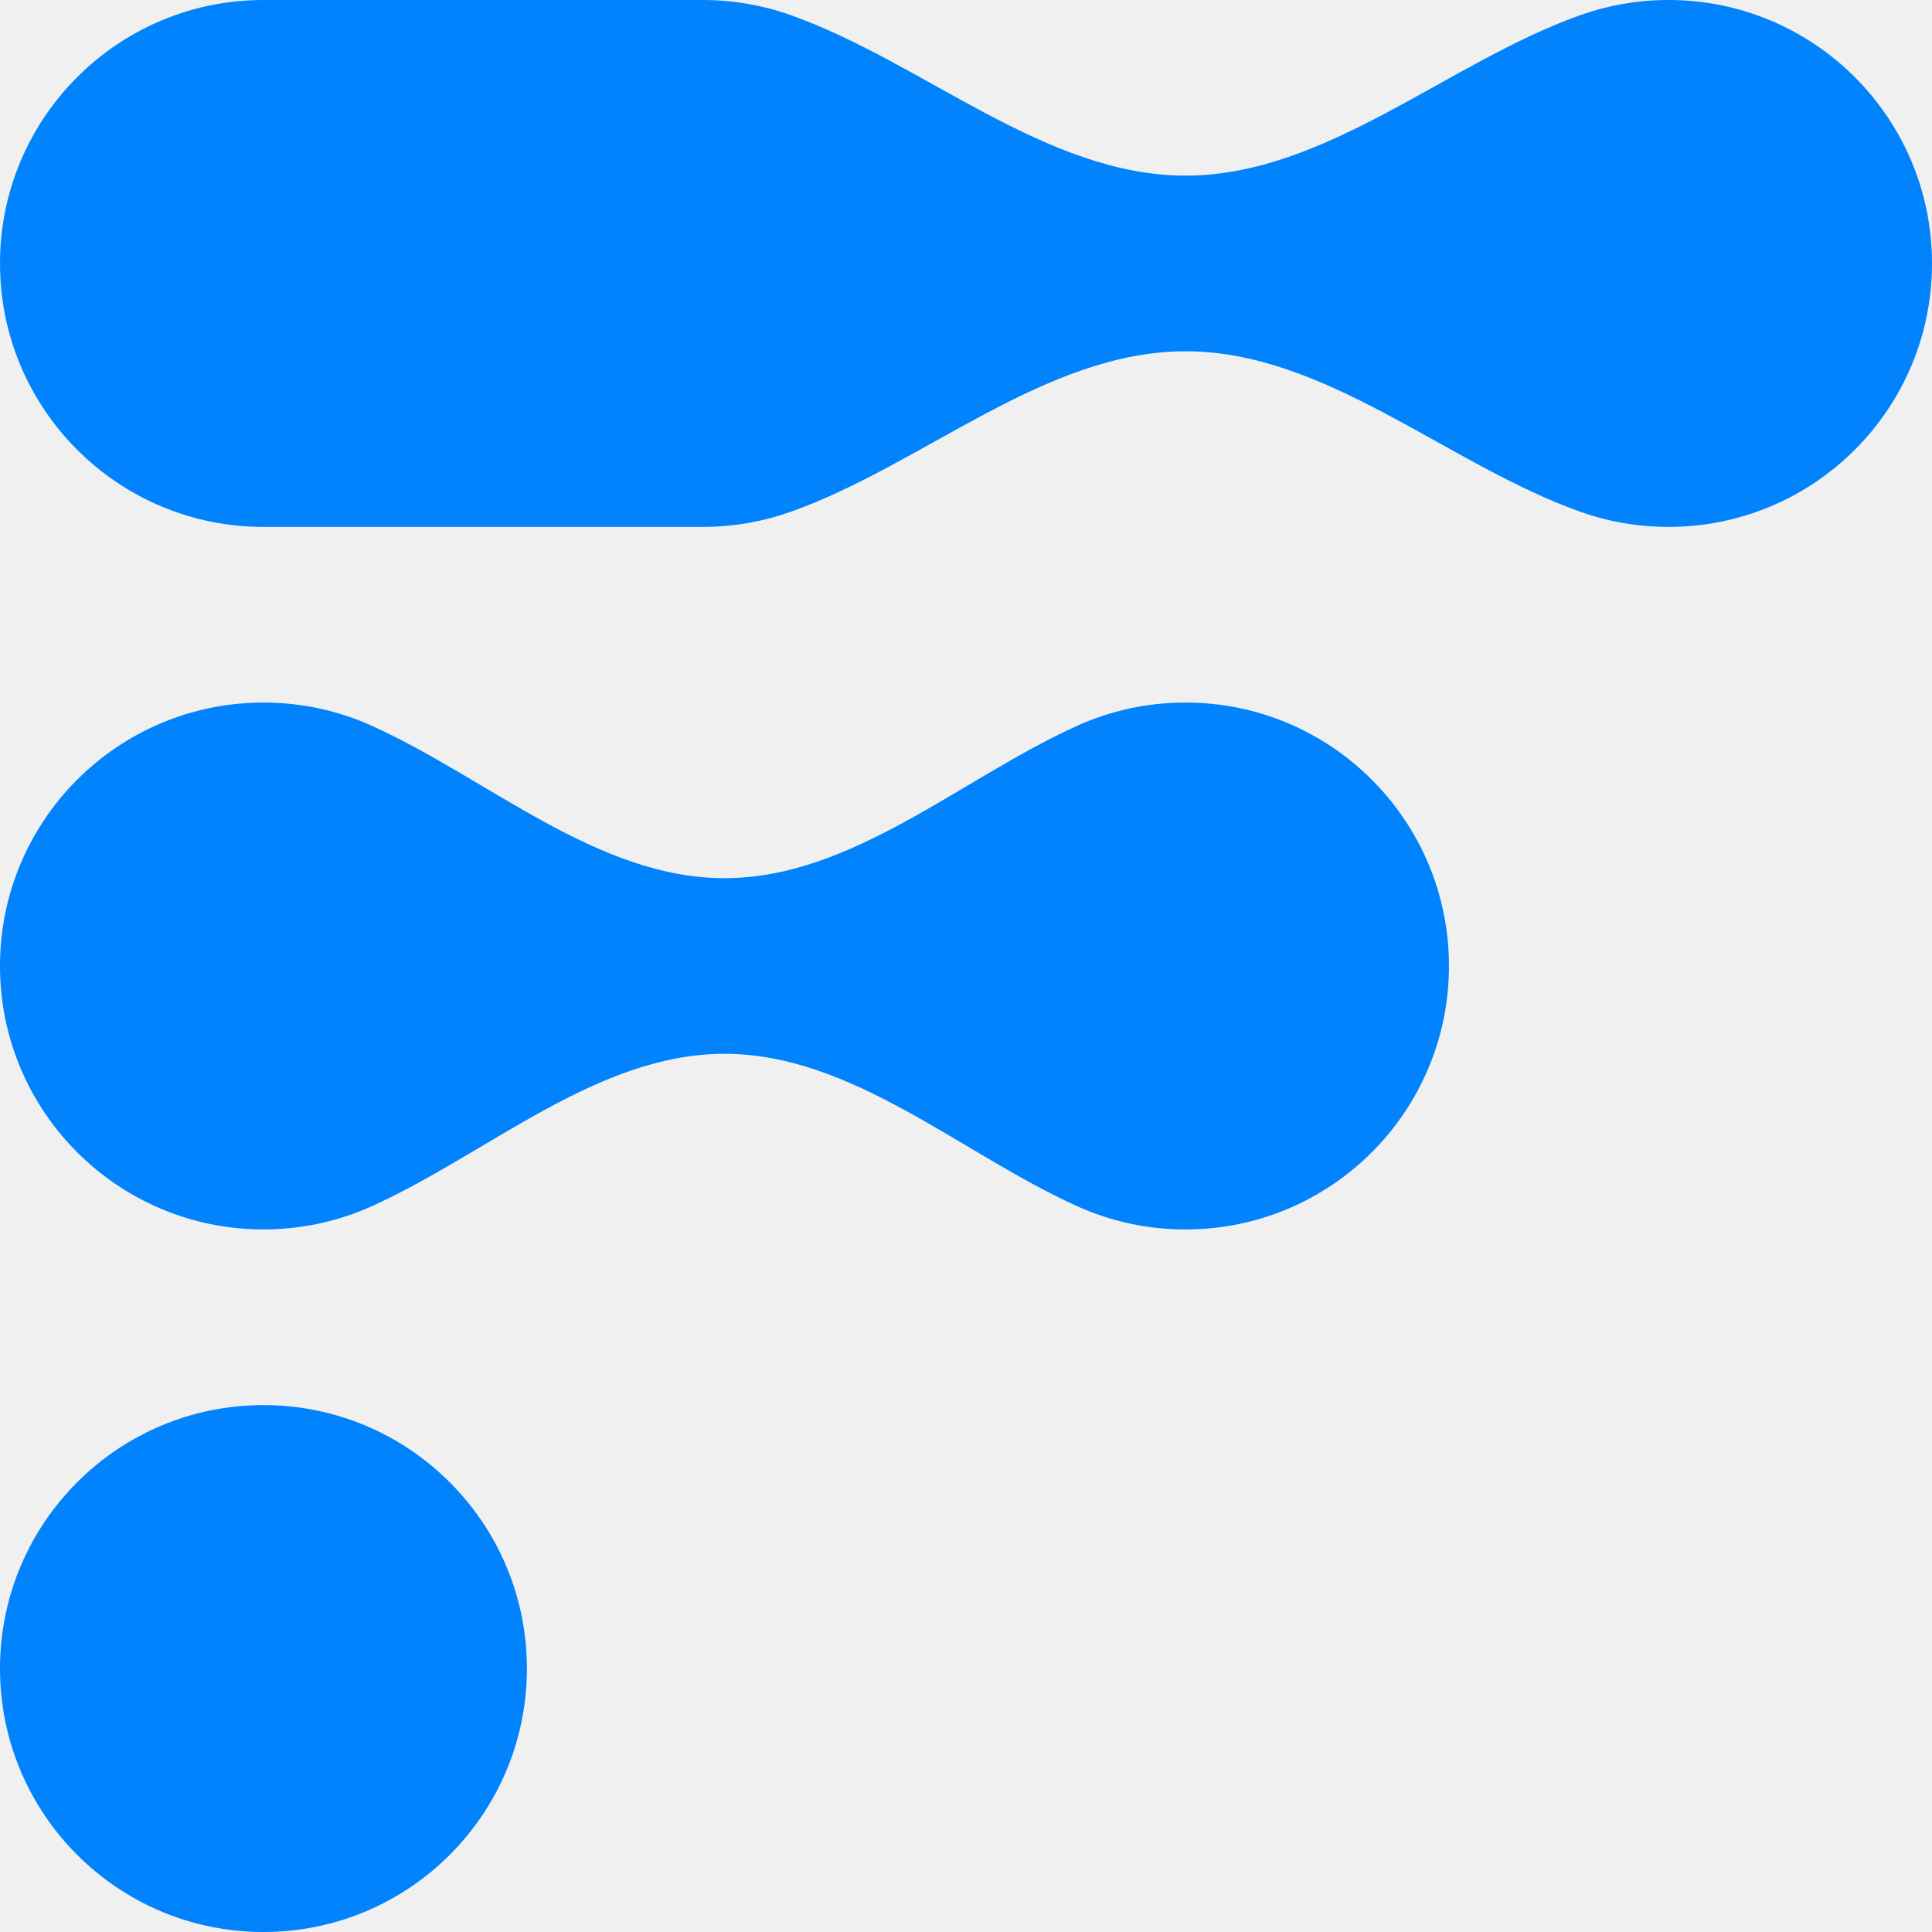
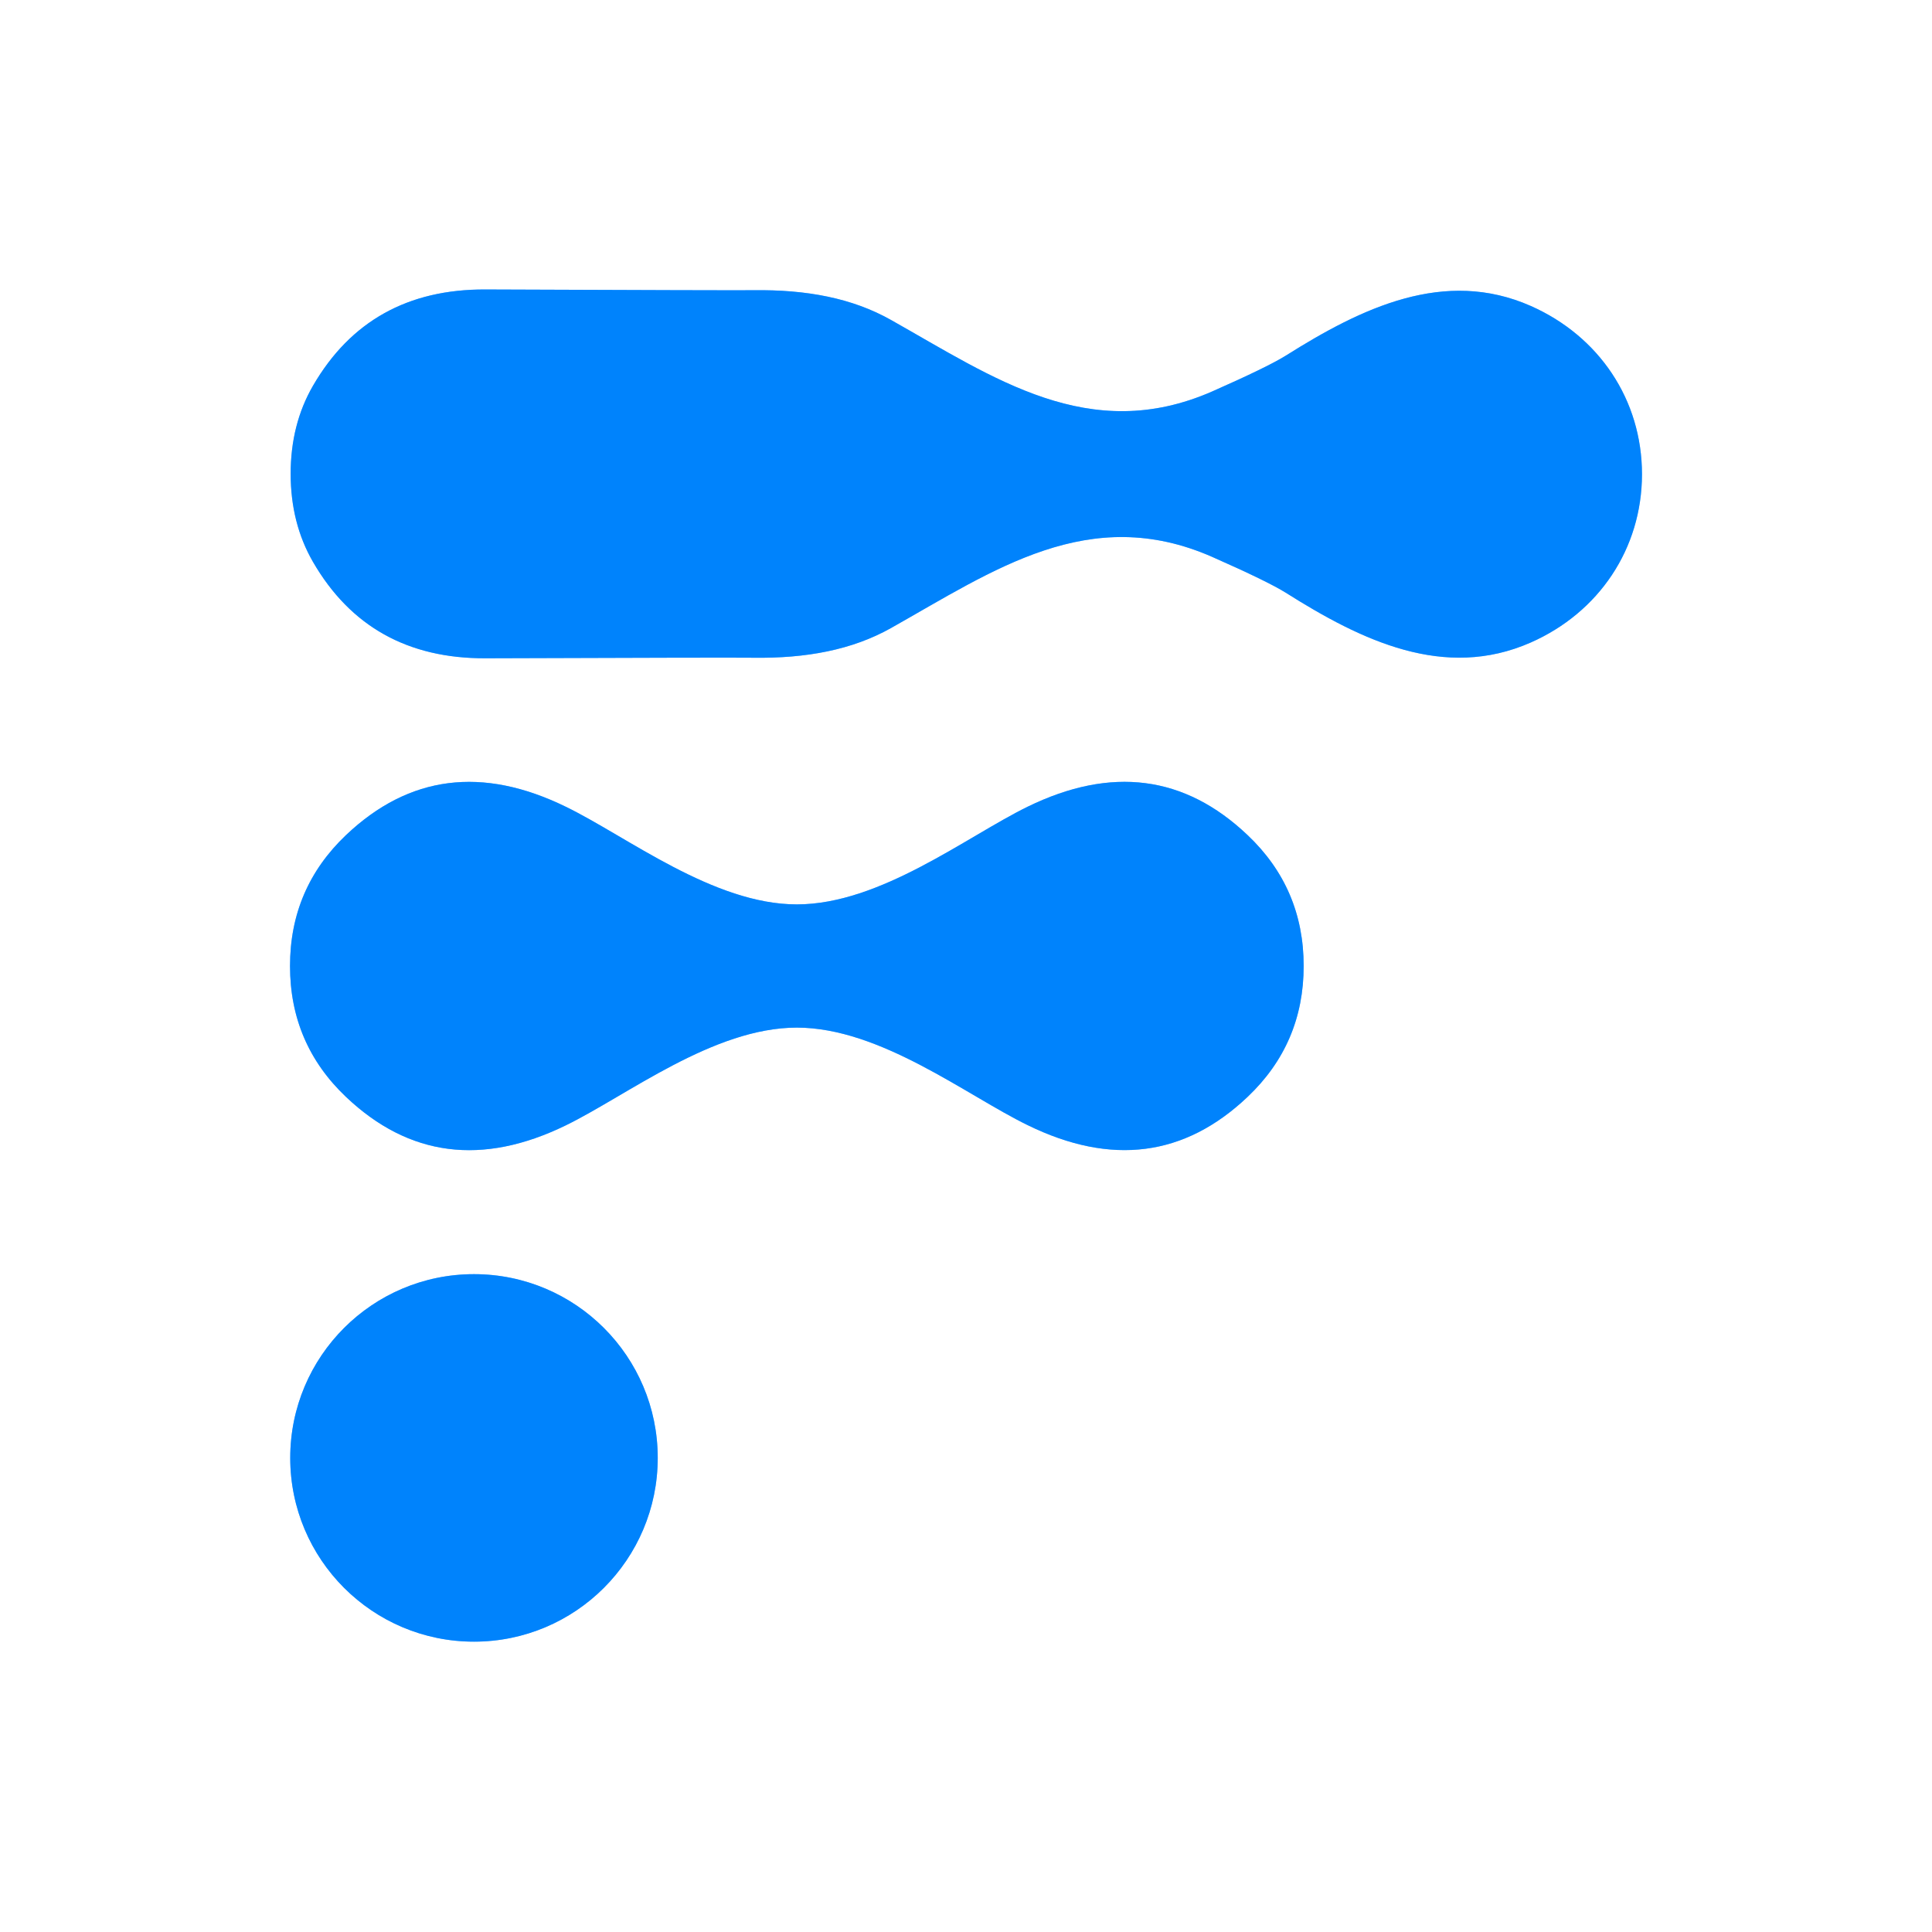
- <svg xmlns="http://www.w3.org/2000/svg" version="1.1" width="128" height="128" viewBox="0 0 1028 1028">
-   <svg id="SvgjsSvg1010" viewBox="0 0 1028 1028">
-     <defs>
-       <style>.cls-1{fill:#0083fc;fill-rule:evenodd;}</style>
-     </defs>
-     <g id="SvgjsG1009">
-       <path class="cls-1" d="M0,140.18C0,62.76,62.76,0,140.18,0h233.64c16.44,0,32.22,2.83,46.88,8.03,70.49,25.01,135.33,85.42,210.12,85.42h0c74.79,0,139.63-60.42,210.12-85.42,14.66-5.2,30.44-8.03,46.88-8.03,77.42,0,140.18,62.76,140.18,140.18s-62.76,140.18-140.18,140.18c-16.44,0-32.22-2.83-46.88-8.03-70.49-25.01-135.33-85.42-210.12-85.42h0c-74.79,0-139.63,60.42-210.12,85.42-14.66,5.2-30.44,8.03-46.88,8.03h-233.64C62.76,280.36,0,217.6,0,140.18ZM0,514C0,436.58,62.76,373.82,140.18,373.82c20.57,0,40.11,4.43,57.71,12.39,61.77,27.94,119.82,81.06,187.6,81.06h0c67.79,0,125.84-53.12,187.6-81.06,17.6-7.96,37.14-12.39,57.71-12.39,77.42,0,140.18,62.76,140.18,140.18s-62.76,140.18-140.18,140.18c-20.57,0-40.11-4.43-57.71-12.4-61.77-27.94-119.82-81.06-187.6-81.06h0c-67.79,0-125.84,53.12-187.6,81.06-17.6,7.96-37.14,12.39-57.71,12.39C62.76,654.18,0,591.42,0,514ZM140.18,747.64C62.76,747.64,0,810.4,0,887.82s62.76,140.18,140.18,140.18,140.18-62.76,140.18-140.18-62.76-140.18-140.18-140.18Z" />
-     </g>
-   </svg>
-   <style>@media (prefers-color-scheme: light) { :root { filter: none; } }
- @media (prefers-color-scheme: dark) { :root { filter: none; } }
- </style>
+ <svg xmlns="http://www.w3.org/2000/svg" version="1.1" viewBox="0.00 0.00 180.00 180.00" width="128" height="128">
+   <g stroke-width="2.00" fill="none" stroke-linecap="butt">
+     <path stroke="#80c1fe" vector-effect="non-scaling-stroke" d="   M 27.08 44.14   Q 27.08 48.75 29.16 52.35   Q 34.38 61.37 45.22 61.33   Q 67.80 61.25 70.18 61.28   C 75.11 61.35 79.40 60.55 83.02 58.51   C 92.58 53.13 101.48 46.84 112.95 51.89   Q 118.09 54.16 119.79 55.22   C 126.85 59.68 134.57 63.41 142.62 59.86   C 148.96 57.06 152.97 51.13 152.98 44.19   C 152.98 37.24 148.97 31.32 142.63 28.51   C 134.58 24.95 126.86 28.68 119.80 33.13   Q 118.10 34.19 112.96 36.46   C 101.48 41.50 92.59 35.20 83.03 29.82   C 79.41 27.77 75.12 26.97 70.19 27.04   Q 67.81 27.06 45.23 26.97   Q 34.39 26.92 29.16 35.94   Q 27.08 39.53 27.08 44.14" />
+     <path stroke="#80c1fe" vector-effect="non-scaling-stroke" d="   M 27.02 90.00   Q 27.02 97.25 32.24 102.20   Q 41.04 110.55 52.73 104.84   C 58.44 102.05 66.46 95.74 74.24 95.74   C 82.02 95.74 90.04 102.05 95.75 104.83   Q 107.44 110.55 116.24 102.19   Q 121.46 97.24 121.46 90.00   Q 121.46 82.75 116.23 77.80   Q 107.44 69.45 95.74 75.16   C 90.04 77.95 82.02 84.26 74.24 84.26   C 66.46 84.26 58.44 77.95 52.73 75.17   Q 41.04 69.45 32.24 77.80   Q 27.02 82.76 27.02 90.00" />
+     <path stroke="#80c1fe" vector-effect="non-scaling-stroke" d="   M 61.28 135.83   A 17.12 17.12 0.0 0 0 44.16 118.71   A 17.12 17.12 0.0 0 0 27.04 135.83   A 17.12 17.12 0.0 0 0 44.16 152.95   A 17.12 17.12 0.0 0 0 61.28 135.83" />
+   </g>
+   <path fill="#ffffff" d="   M 180.00 0.00   L 180.00 180.00   L 0.00 180.00   L 0.00 0.00   L 180.00 0.00   Z   M 27.08 44.14   Q 27.08 48.75 29.16 52.35   Q 34.38 61.37 45.22 61.33   Q 67.80 61.25 70.18 61.28   C 75.11 61.35 79.40 60.55 83.02 58.51   C 92.58 53.13 101.48 46.84 112.95 51.89   Q 118.09 54.16 119.79 55.22   C 126.85 59.68 134.57 63.41 142.62 59.86   C 148.96 57.06 152.97 51.13 152.98 44.19   C 152.98 37.24 148.97 31.32 142.63 28.51   C 134.58 24.95 126.86 28.68 119.80 33.13   Q 118.10 34.19 112.96 36.46   C 101.48 41.50 92.59 35.20 83.03 29.82   C 79.41 27.77 75.12 26.97 70.19 27.04   Q 67.81 27.06 45.23 26.97   Q 34.39 26.92 29.16 35.94   Q 27.08 39.53 27.08 44.14   Z   M 27.02 90.00   Q 27.02 97.25 32.24 102.20   Q 41.04 110.55 52.73 104.84   C 58.44 102.05 66.46 95.74 74.24 95.74   C 82.02 95.74 90.04 102.05 95.75 104.83   Q 107.44 110.55 116.24 102.19   Q 121.46 97.24 121.46 90.00   Q 121.46 82.75 116.23 77.80   Q 107.44 69.45 95.74 75.16   C 90.04 77.95 82.02 84.26 74.24 84.26   C 66.46 84.26 58.44 77.95 52.73 75.17   Q 41.04 69.45 32.24 77.80   Q 27.02 82.76 27.02 90.00   Z   M 61.28 135.83   A 17.12 17.12 0.0 0 0 44.16 118.71   A 17.12 17.12 0.0 0 0 27.04 135.83   A 17.12 17.12 0.0 0 0 44.16 152.95   A 17.12 17.12 0.0 0 0 61.28 135.83   Z" />
+   <path fill="#0083fc" d="   M 152.98 44.19   C 152.97 51.13 148.96 57.06 142.62 59.86   C 134.57 63.41 126.85 59.68 119.79 55.22   Q 118.09 54.16 112.95 51.89   C 101.48 46.84 92.58 53.13 83.02 58.51   C 79.40 60.55 75.11 61.35 70.18 61.28   Q 67.80 61.25 45.22 61.33   Q 34.38 61.37 29.16 52.35   Q 27.08 48.75 27.08 44.14   Q 27.08 39.53 29.16 35.94   Q 34.39 26.92 45.23 26.97   Q 67.81 27.06 70.19 27.04   C 75.12 26.97 79.41 27.77 83.03 29.82   C 92.59 35.20 101.48 41.50 112.96 36.46   Q 118.10 34.19 119.80 33.13   C 126.86 28.68 134.58 24.95 142.63 28.51   C 148.97 31.32 152.98 37.24 152.98 44.19   Z" />
+   <path fill="#0083fc" d="   M 74.24 84.26   C 82.02 84.26 90.04 77.95 95.74 75.16   Q 107.44 69.45 116.23 77.80   Q 121.46 82.75 121.46 90.00   Q 121.46 97.24 116.24 102.19   Q 107.44 110.55 95.75 104.83   C 90.04 102.05 82.02 95.74 74.24 95.74   C 66.46 95.74 58.44 102.05 52.73 104.84   Q 41.04 110.55 32.24 102.20   Q 27.02 97.25 27.02 90.00   Q 27.02 82.76 32.24 77.80   Q 41.04 69.45 52.73 75.17   C 58.44 77.95 66.46 84.26 74.24 84.26   Z" />
+   <circle fill="#0083fc" cx="44.16" cy="135.83" r="17.12" />
</svg>
